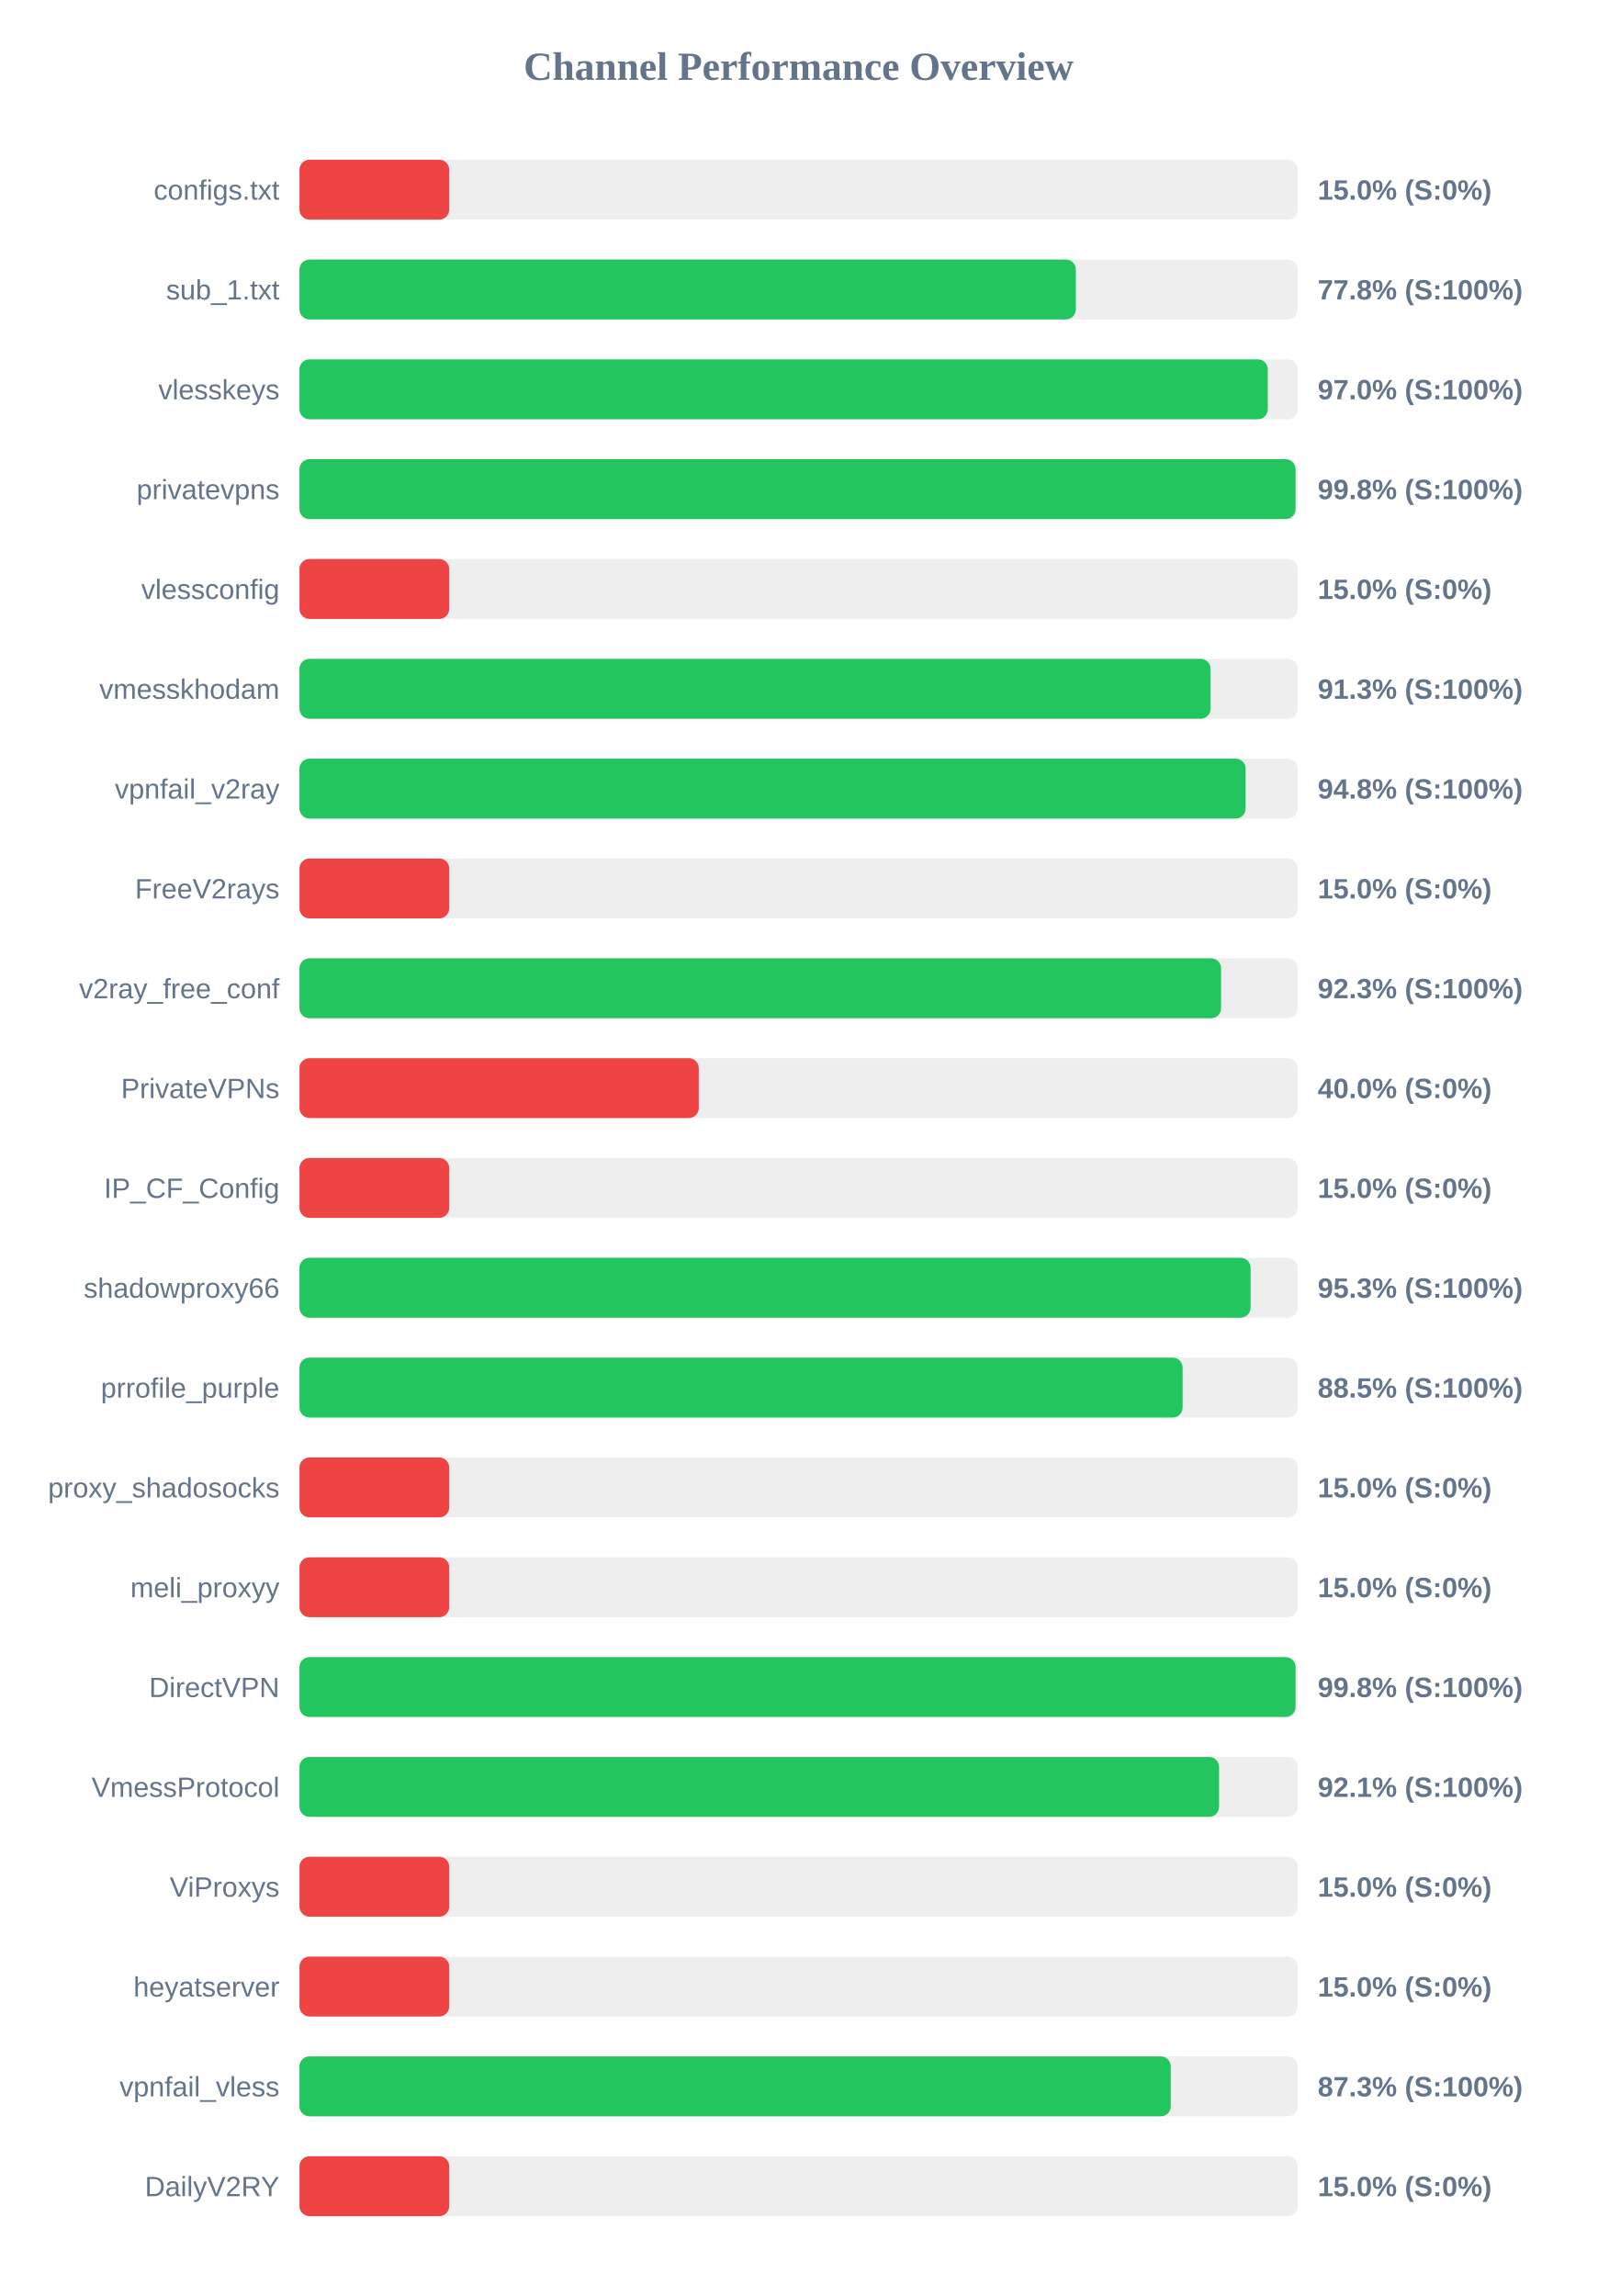
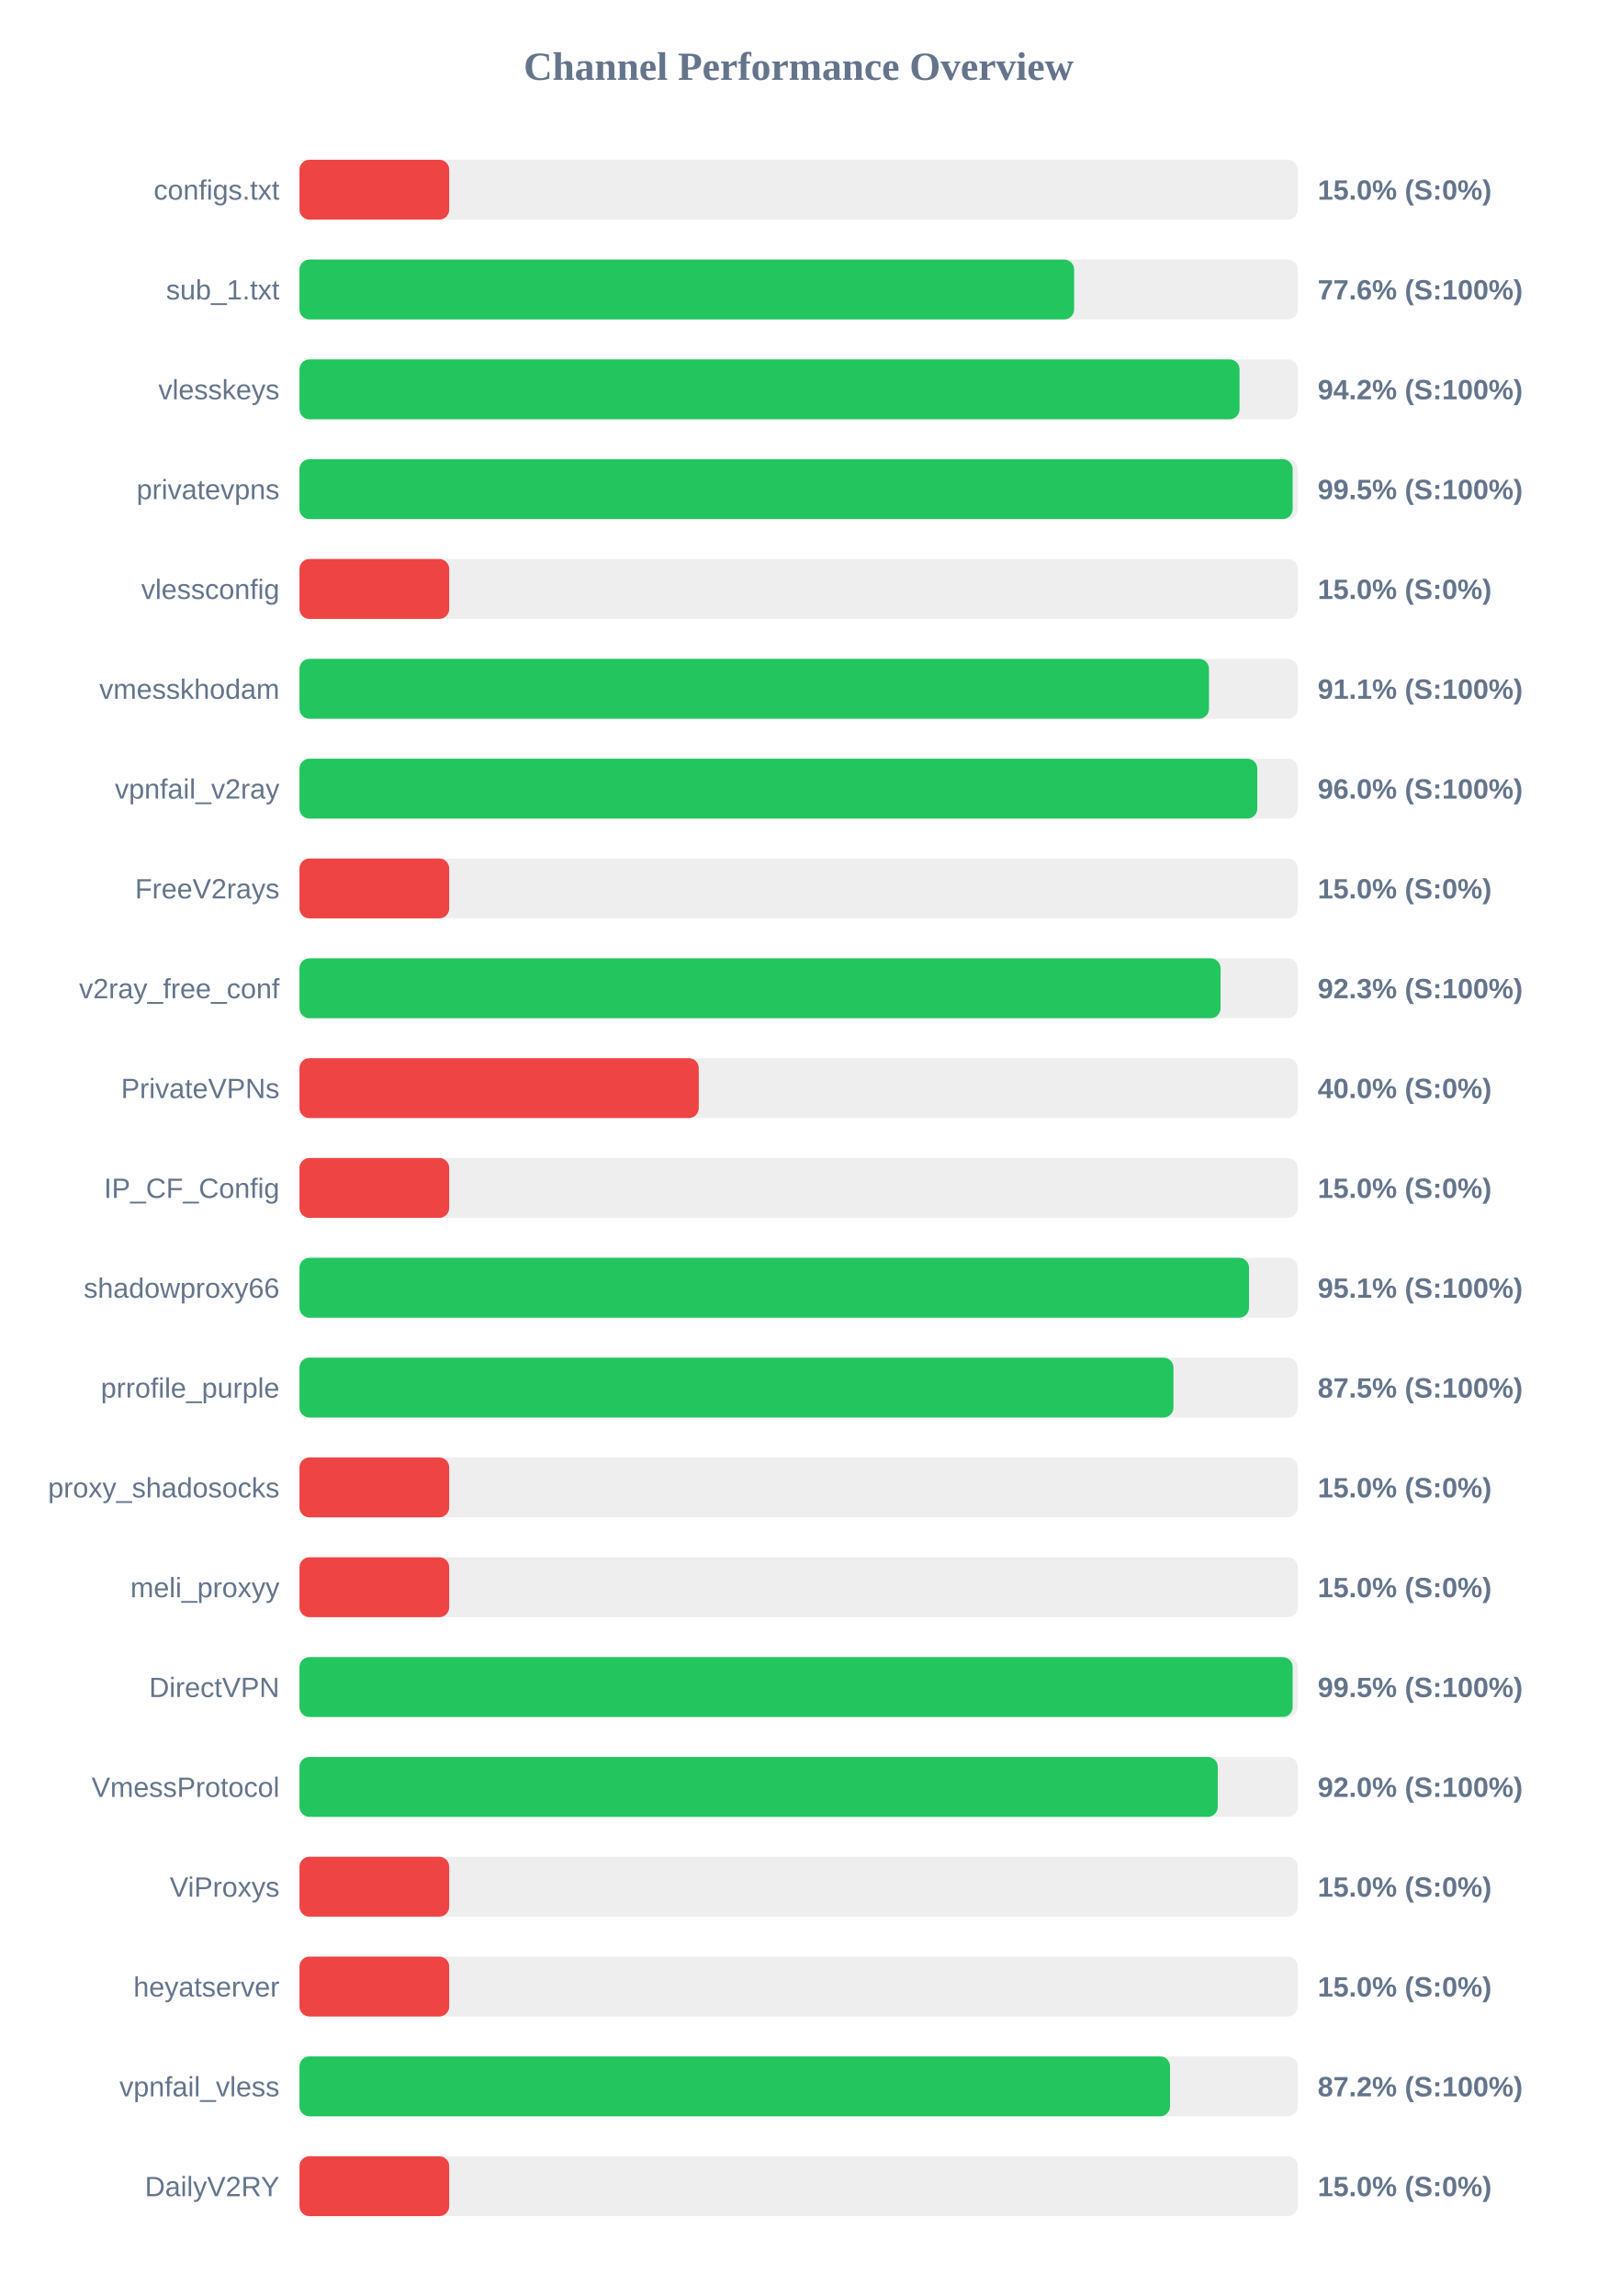
<svg xmlns="http://www.w3.org/2000/svg" width="800" height="1150" version="1.1">
  <style>
        .row { font: 14px Arial; fill: #64748b; }
        .score { font: bold 14px Arial; fill: #64748b; }
    </style>
  <text x="400" y="40" text-anchor="middle" font-size="20px" font-weight="bold" fill="#64748b">Channel Performance Overview</text>
  <rect x="150" y="80" width="500" height="30" fill="#eee" rx="5" />
  <rect x="150" y="80" width="75.0" height="30" fill="#ef4444" rx="5" />
  <text x="140" y="100" text-anchor="end" class="row">configs.txt</text>
  <text x="660" y="100" text-anchor="start" class="score">15.0% (S:0%)</text>
  <rect x="150" y="130" width="500" height="30" fill="#eee" rx="5" />
-   <rect x="150" y="130" width="388.85" height="30" fill="#22c55e" rx="5" />
+   <rect x="150" y="130" width="388.0" height="30" fill="#22c55e" rx="5" />
  <text x="140" y="150" text-anchor="end" class="row">sub_1.txt</text>
-   <text x="660" y="150" text-anchor="start" class="score">77.8% (S:100%)</text>
+   <text x="660" y="150" text-anchor="start" class="score">77.6% (S:100%)</text>
  <rect x="150" y="180" width="500" height="30" fill="#eee" rx="5" />
-   <rect x="150" y="180" width="485.0" height="30" fill="#22c55e" rx="5" />
+   <rect x="150" y="180" width="470.85" height="30" fill="#22c55e" rx="5" />
  <text x="140" y="200" text-anchor="end" class="row">vlesskeys</text>
-   <text x="660" y="200" text-anchor="start" class="score">97.0% (S:100%)</text>
+   <text x="660" y="200" text-anchor="start" class="score">94.2% (S:100%)</text>
  <rect x="150" y="230" width="500" height="30" fill="#eee" rx="5" />
-   <rect x="150" y="230" width="498.9" height="30" fill="#22c55e" rx="5" />
+   <rect x="150" y="230" width="497.45" height="30" fill="#22c55e" rx="5" />
  <text x="140" y="250" text-anchor="end" class="row">privatevpns</text>
-   <text x="660" y="250" text-anchor="start" class="score">99.8% (S:100%)</text>
+   <text x="660" y="250" text-anchor="start" class="score">99.5% (S:100%)</text>
  <rect x="150" y="280" width="500" height="30" fill="#eee" rx="5" />
  <rect x="150" y="280" width="75.0" height="30" fill="#ef4444" rx="5" />
  <text x="140" y="300" text-anchor="end" class="row">vlessconfig</text>
  <text x="660" y="300" text-anchor="start" class="score">15.0% (S:0%)</text>
  <rect x="150" y="330" width="500" height="30" fill="#eee" rx="5" />
-   <rect x="150" y="330" width="456.35" height="30" fill="#22c55e" rx="5" />
+   <rect x="150" y="330" width="455.55" height="30" fill="#22c55e" rx="5" />
  <text x="140" y="350" text-anchor="end" class="row">vmesskhodam</text>
-   <text x="660" y="350" text-anchor="start" class="score">91.3% (S:100%)</text>
+   <text x="660" y="350" text-anchor="start" class="score">91.1% (S:100%)</text>
  <rect x="150" y="380" width="500" height="30" fill="#eee" rx="5" />
-   <rect x="150" y="380" width="473.9" height="30" fill="#22c55e" rx="5" />
+   <rect x="150" y="380" width="479.75" height="30" fill="#22c55e" rx="5" />
  <text x="140" y="400" text-anchor="end" class="row">vpnfail_v2ray</text>
-   <text x="660" y="400" text-anchor="start" class="score">94.8% (S:100%)</text>
+   <text x="660" y="400" text-anchor="start" class="score">96.0% (S:100%)</text>
  <rect x="150" y="430" width="500" height="30" fill="#eee" rx="5" />
  <rect x="150" y="430" width="75.0" height="30" fill="#ef4444" rx="5" />
  <text x="140" y="450" text-anchor="end" class="row">FreeV2rays</text>
  <text x="660" y="450" text-anchor="start" class="score">15.0% (S:0%)</text>
  <rect x="150" y="480" width="500" height="30" fill="#eee" rx="5" />
-   <rect x="150" y="480" width="461.6" height="30" fill="#22c55e" rx="5" />
+   <rect x="150" y="480" width="461.35" height="30" fill="#22c55e" rx="5" />
  <text x="140" y="500" text-anchor="end" class="row">v2ray_free_conf</text>
  <text x="660" y="500" text-anchor="start" class="score">92.3% (S:100%)</text>
  <rect x="150" y="530" width="500" height="30" fill="#eee" rx="5" />
  <rect x="150" y="530" width="200.0" height="30" fill="#ef4444" rx="5" />
  <text x="140" y="550" text-anchor="end" class="row">PrivateVPNs</text>
  <text x="660" y="550" text-anchor="start" class="score">40.0% (S:0%)</text>
  <rect x="150" y="580" width="500" height="30" fill="#eee" rx="5" />
  <rect x="150" y="580" width="75.0" height="30" fill="#ef4444" rx="5" />
  <text x="140" y="600" text-anchor="end" class="row">IP_CF_Config</text>
  <text x="660" y="600" text-anchor="start" class="score">15.0% (S:0%)</text>
  <rect x="150" y="630" width="500" height="30" fill="#eee" rx="5" />
-   <rect x="150" y="630" width="476.4" height="30" fill="#22c55e" rx="5" />
+   <rect x="150" y="630" width="475.6" height="30" fill="#22c55e" rx="5" />
  <text x="140" y="650" text-anchor="end" class="row">shadowproxy66</text>
-   <text x="660" y="650" text-anchor="start" class="score">95.3% (S:100%)</text>
+   <text x="660" y="650" text-anchor="start" class="score">95.1% (S:100%)</text>
  <rect x="150" y="680" width="500" height="30" fill="#eee" rx="5" />
-   <rect x="150" y="680" width="442.35" height="30" fill="#22c55e" rx="5" />
+   <rect x="150" y="680" width="437.75" height="30" fill="#22c55e" rx="5" />
  <text x="140" y="700" text-anchor="end" class="row">prrofile_purple</text>
-   <text x="660" y="700" text-anchor="start" class="score">88.5% (S:100%)</text>
+   <text x="660" y="700" text-anchor="start" class="score">87.5% (S:100%)</text>
  <rect x="150" y="730" width="500" height="30" fill="#eee" rx="5" />
  <rect x="150" y="730" width="75.0" height="30" fill="#ef4444" rx="5" />
  <text x="140" y="750" text-anchor="end" class="row">proxy_shadosocks</text>
  <text x="660" y="750" text-anchor="start" class="score">15.0% (S:0%)</text>
  <rect x="150" y="780" width="500" height="30" fill="#eee" rx="5" />
  <rect x="150" y="780" width="75.0" height="30" fill="#ef4444" rx="5" />
  <text x="140" y="800" text-anchor="end" class="row">meli_proxyy</text>
  <text x="660" y="800" text-anchor="start" class="score">15.0% (S:0%)</text>
  <rect x="150" y="830" width="500" height="30" fill="#eee" rx="5" />
-   <rect x="150" y="830" width="498.9" height="30" fill="#22c55e" rx="5" />
+   <rect x="150" y="830" width="497.45" height="30" fill="#22c55e" rx="5" />
  <text x="140" y="850" text-anchor="end" class="row">DirectVPN</text>
-   <text x="660" y="850" text-anchor="start" class="score">99.8% (S:100%)</text>
+   <text x="660" y="850" text-anchor="start" class="score">99.5% (S:100%)</text>
  <rect x="150" y="880" width="500" height="30" fill="#eee" rx="5" />
-   <rect x="150" y="880" width="460.6" height="30" fill="#22c55e" rx="5" />
+   <rect x="150" y="880" width="459.95" height="30" fill="#22c55e" rx="5" />
  <text x="140" y="900" text-anchor="end" class="row">VmessProtocol</text>
-   <text x="660" y="900" text-anchor="start" class="score">92.1% (S:100%)</text>
+   <text x="660" y="900" text-anchor="start" class="score">92.0% (S:100%)</text>
  <rect x="150" y="930" width="500" height="30" fill="#eee" rx="5" />
  <rect x="150" y="930" width="75.0" height="30" fill="#ef4444" rx="5" />
  <text x="140" y="950" text-anchor="end" class="row">ViProxys</text>
  <text x="660" y="950" text-anchor="start" class="score">15.0% (S:0%)</text>
  <rect x="150" y="980" width="500" height="30" fill="#eee" rx="5" />
  <rect x="150" y="980" width="75.0" height="30" fill="#ef4444" rx="5" />
  <text x="140" y="1000" text-anchor="end" class="row">heyatserver</text>
  <text x="660" y="1000" text-anchor="start" class="score">15.0% (S:0%)</text>
  <rect x="150" y="1030" width="500" height="30" fill="#eee" rx="5" />
-   <rect x="150" y="1030" width="436.4" height="30" fill="#22c55e" rx="5" />
+   <rect x="150" y="1030" width="436.05" height="30" fill="#22c55e" rx="5" />
  <text x="140" y="1050" text-anchor="end" class="row">vpnfail_vless</text>
-   <text x="660" y="1050" text-anchor="start" class="score">87.3% (S:100%)</text>
+   <text x="660" y="1050" text-anchor="start" class="score">87.2% (S:100%)</text>
  <rect x="150" y="1080" width="500" height="30" fill="#eee" rx="5" />
  <rect x="150" y="1080" width="75.0" height="30" fill="#ef4444" rx="5" />
  <text x="140" y="1100" text-anchor="end" class="row">DailyV2RY</text>
  <text x="660" y="1100" text-anchor="start" class="score">15.0% (S:0%)</text>
</svg>
